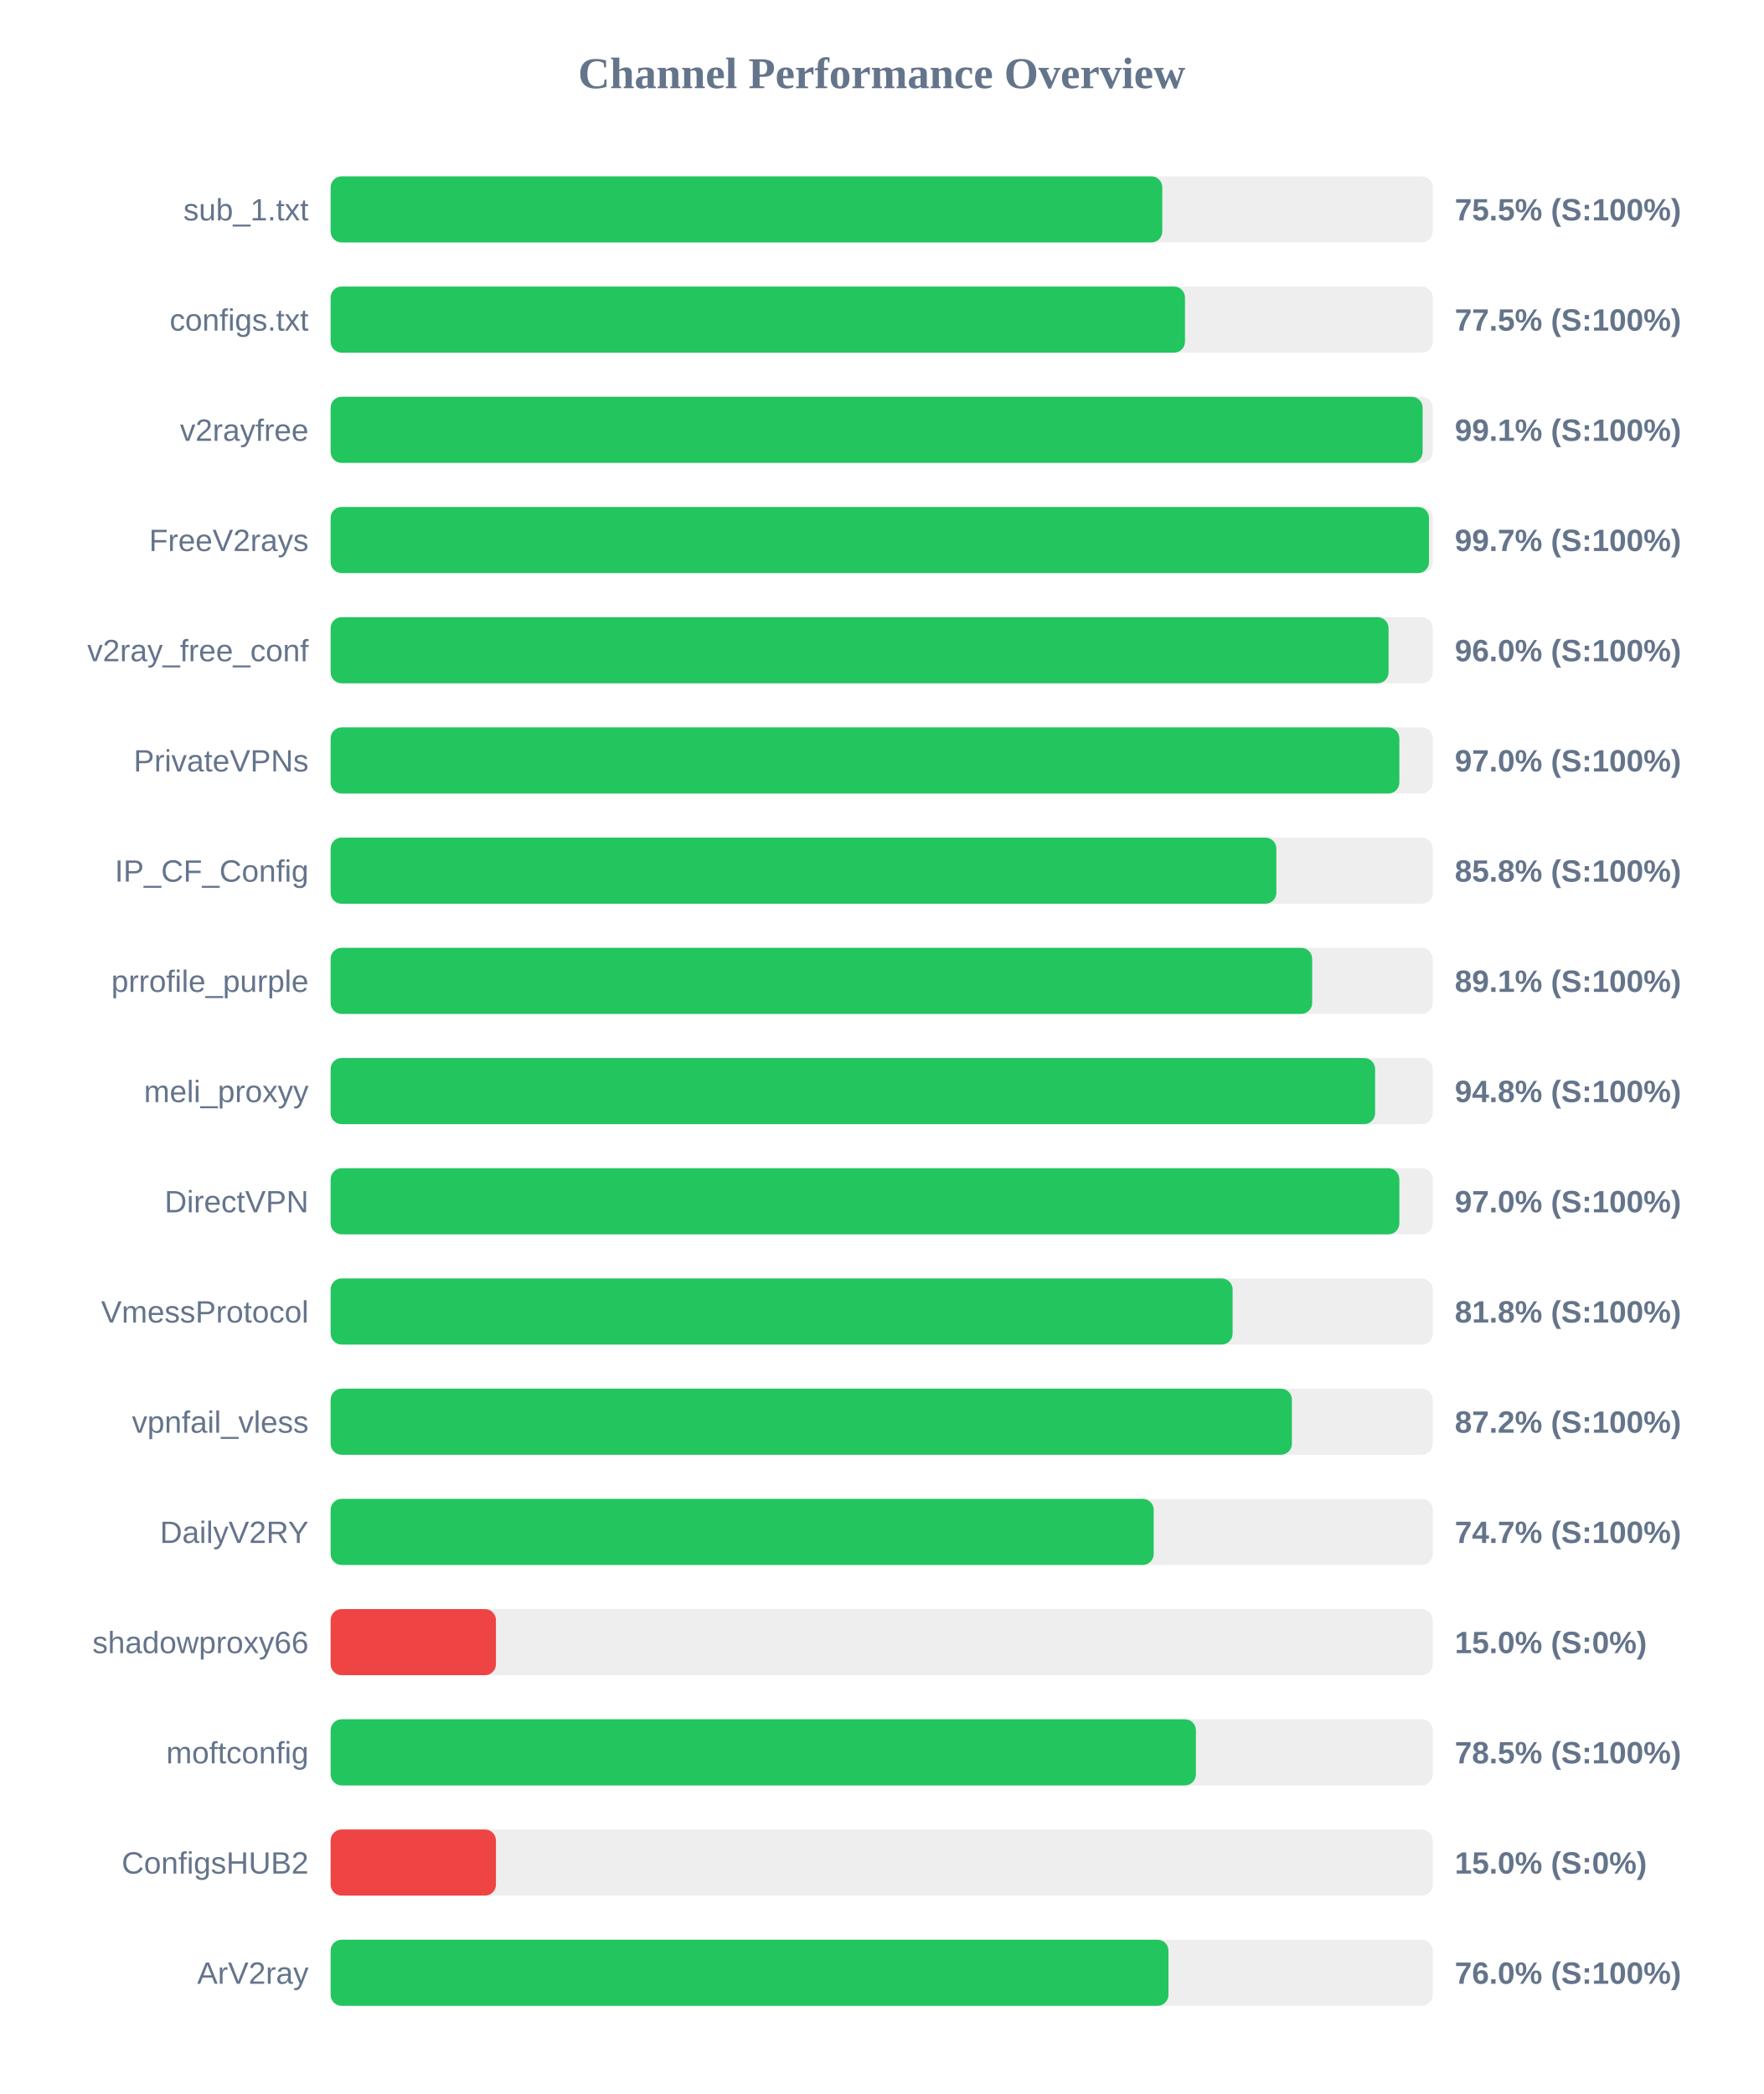
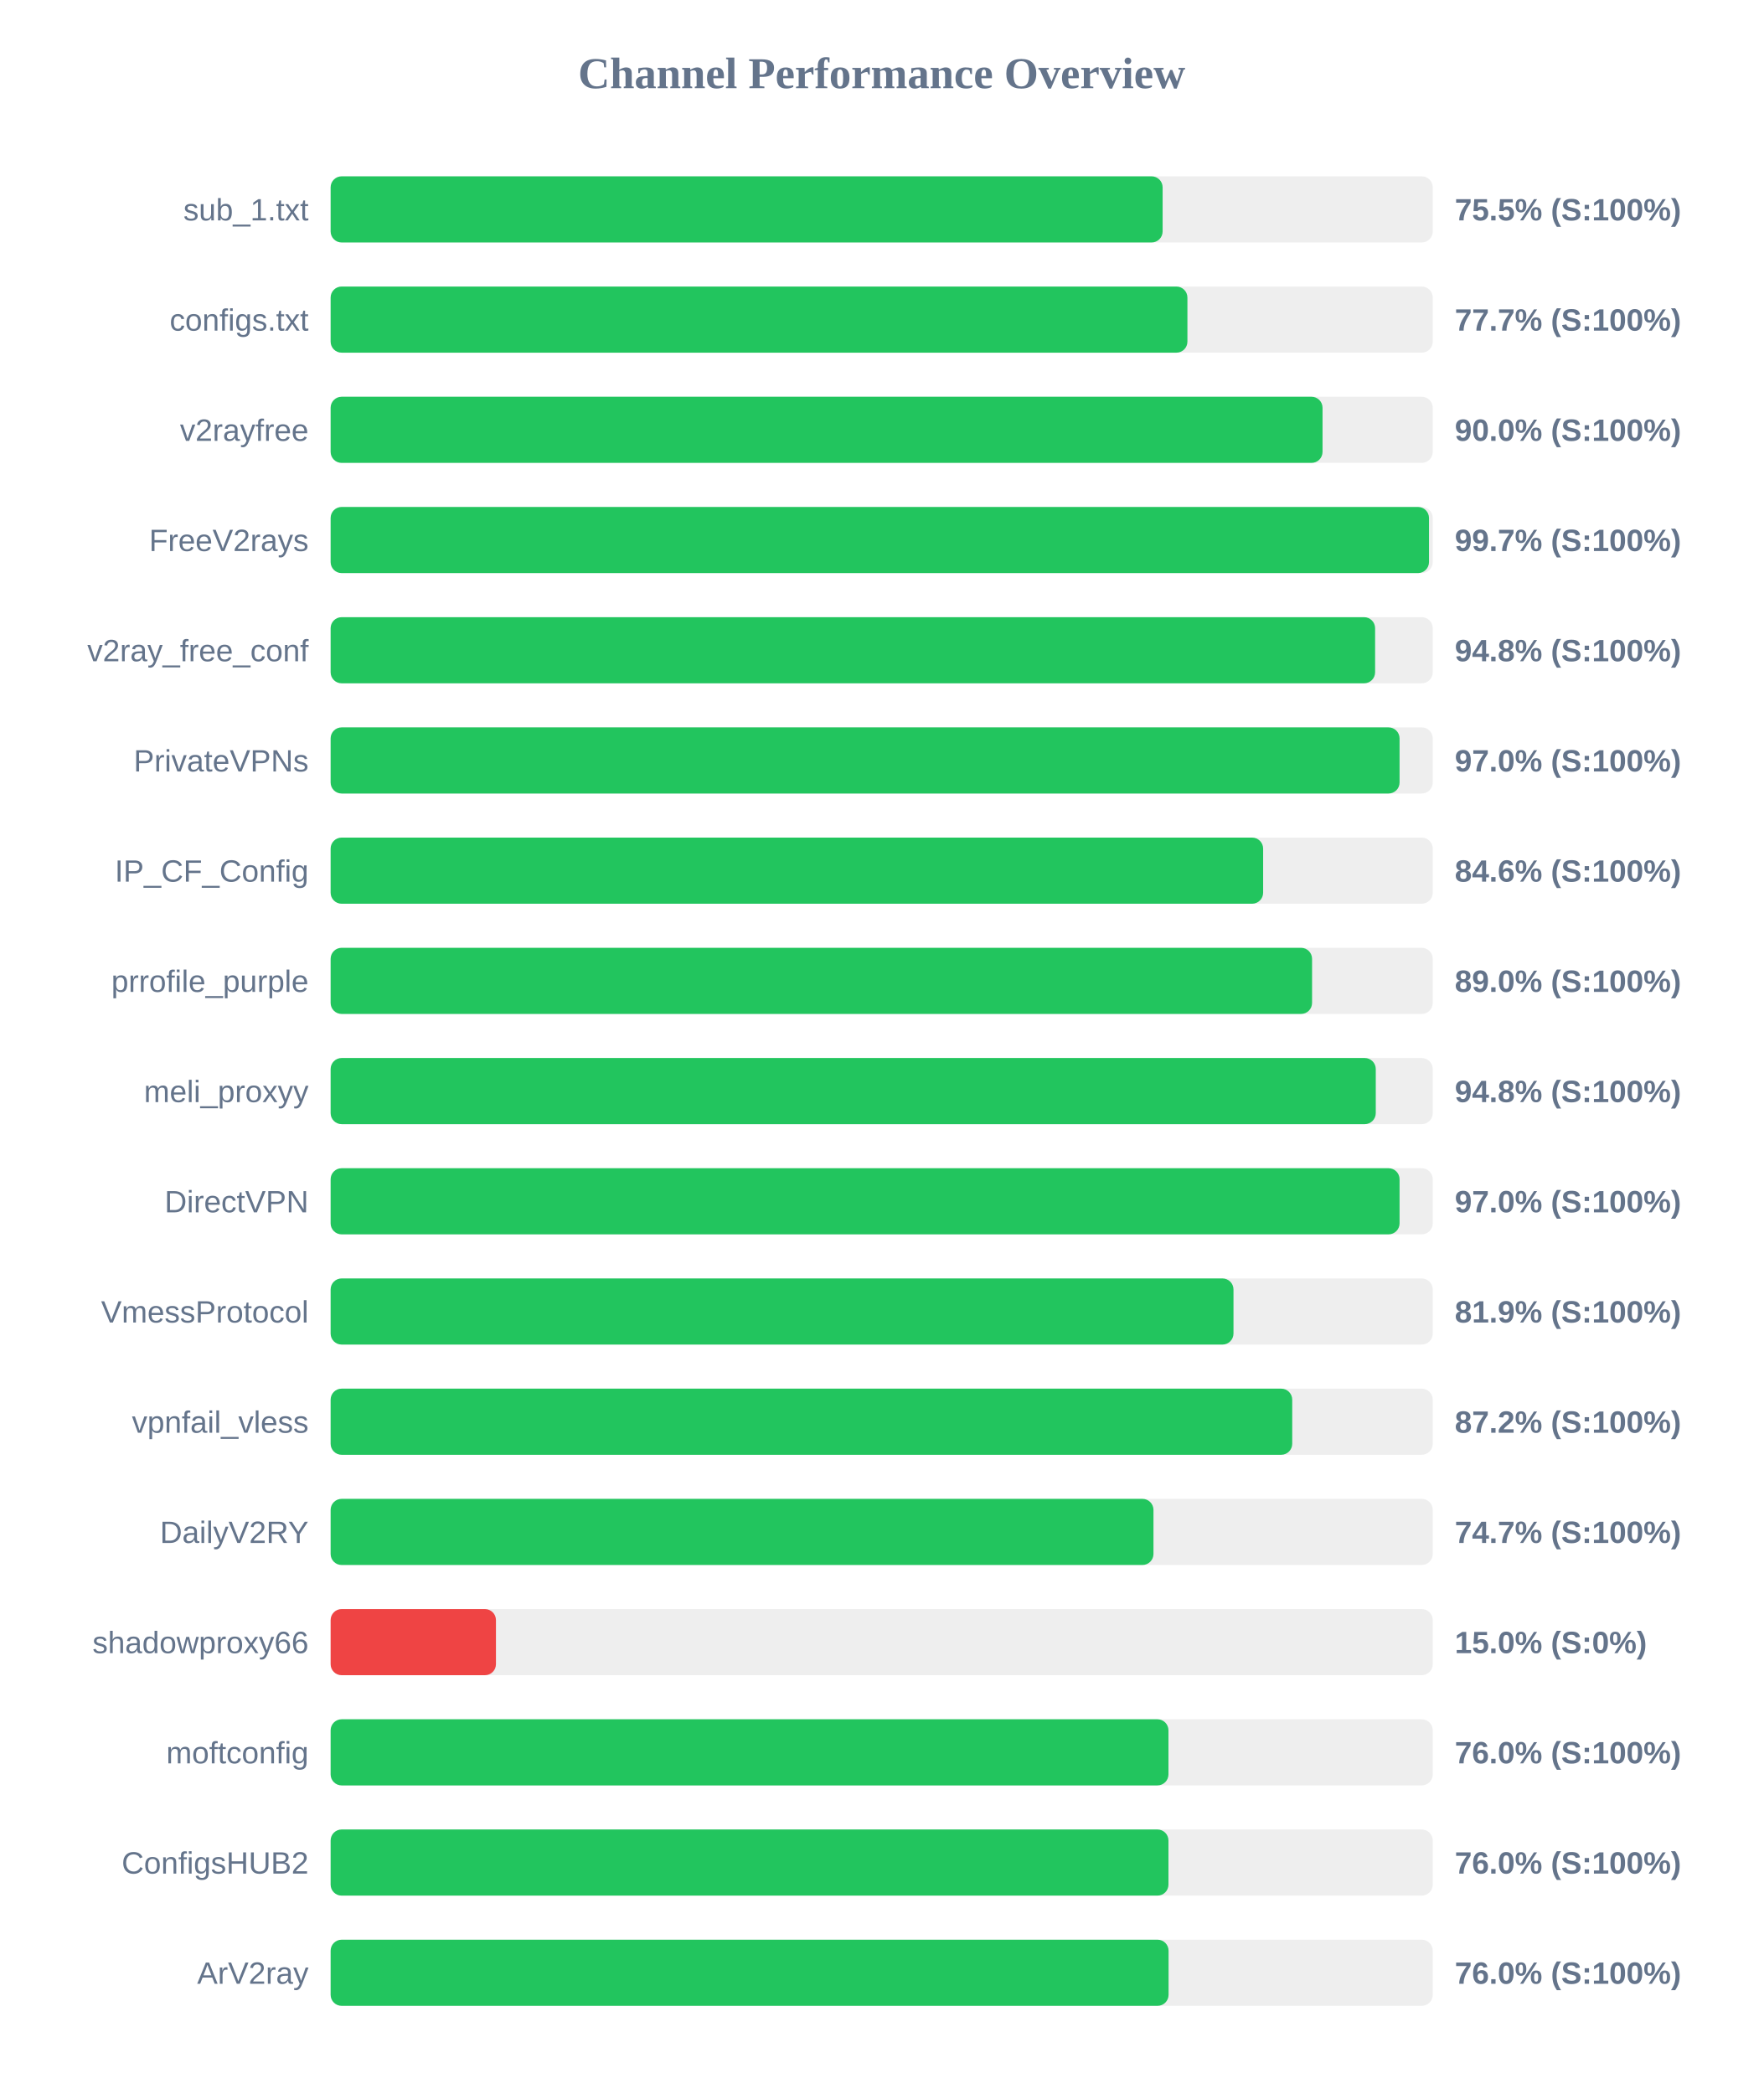
<svg xmlns="http://www.w3.org/2000/svg" width="800" height="950" version="1.1">
  <style>
        .row { font: 14px Arial; fill: #64748b; }
        .score { font: bold 14px Arial; fill: #64748b; }
    </style>
  <text x="400" y="40" text-anchor="middle" font-size="20px" font-weight="bold" fill="#64748b">Channel Performance Overview</text>
  <rect x="150" y="80" width="500" height="30" fill="#eee" rx="5" />
-   <rect x="150" y="80" width="377.3" height="30" fill="#22c55e" rx="5" />
+   <rect x="150" y="80" width="377.45" height="30" fill="#22c55e" rx="5" />
  <text x="140" y="100" text-anchor="end" class="row">sub_1.txt</text>
  <text x="660" y="100" text-anchor="start" class="score">75.5% (S:100%)</text>
  <rect x="150" y="130" width="500" height="30" fill="#eee" rx="5" />
-   <rect x="150" y="130" width="387.6" height="30" fill="#22c55e" rx="5" />
+   <rect x="150" y="130" width="388.7" height="30" fill="#22c55e" rx="5" />
  <text x="140" y="150" text-anchor="end" class="row">configs.txt</text>
-   <text x="660" y="150" text-anchor="start" class="score">77.5% (S:100%)</text>
+   <text x="660" y="150" text-anchor="start" class="score">77.7% (S:100%)</text>
  <rect x="150" y="180" width="500" height="30" fill="#eee" rx="5" />
-   <rect x="150" y="180" width="495.4" height="30" fill="#22c55e" rx="5" />
+   <rect x="150" y="180" width="450.0" height="30" fill="#22c55e" rx="5" />
  <text x="140" y="200" text-anchor="end" class="row">v2rayfree</text>
-   <text x="660" y="200" text-anchor="start" class="score">99.1% (S:100%)</text>
+   <text x="660" y="200" text-anchor="start" class="score">90.0% (S:100%)</text>
  <rect x="150" y="230" width="500" height="30" fill="#eee" rx="5" />
  <rect x="150" y="230" width="498.3" height="30" fill="#22c55e" rx="5" />
  <text x="140" y="250" text-anchor="end" class="row">FreeV2rays</text>
  <text x="660" y="250" text-anchor="start" class="score">99.7% (S:100%)</text>
  <rect x="150" y="280" width="500" height="30" fill="#eee" rx="5" />
-   <rect x="150" y="280" width="479.95" height="30" fill="#22c55e" rx="5" />
+   <rect x="150" y="280" width="473.85" height="30" fill="#22c55e" rx="5" />
  <text x="140" y="300" text-anchor="end" class="row">v2ray_free_conf</text>
-   <text x="660" y="300" text-anchor="start" class="score">96.0% (S:100%)</text>
+   <text x="660" y="300" text-anchor="start" class="score">94.8% (S:100%)</text>
  <rect x="150" y="330" width="500" height="30" fill="#eee" rx="5" />
-   <rect x="150" y="330" width="484.85" height="30" fill="#22c55e" rx="5" />
+   <rect x="150" y="330" width="484.95" height="30" fill="#22c55e" rx="5" />
  <text x="140" y="350" text-anchor="end" class="row">PrivateVPNs</text>
  <text x="660" y="350" text-anchor="start" class="score">97.0% (S:100%)</text>
  <rect x="150" y="380" width="500" height="30" fill="#eee" rx="5" />
-   <rect x="150" y="380" width="429.05" height="30" fill="#22c55e" rx="5" />
+   <rect x="150" y="380" width="423.05" height="30" fill="#22c55e" rx="5" />
  <text x="140" y="400" text-anchor="end" class="row">IP_CF_Config</text>
-   <text x="660" y="400" text-anchor="start" class="score">85.8% (S:100%)</text>
+   <text x="660" y="400" text-anchor="start" class="score">84.6% (S:100%)</text>
  <rect x="150" y="430" width="500" height="30" fill="#eee" rx="5" />
-   <rect x="150" y="430" width="445.3" height="30" fill="#22c55e" rx="5" />
+   <rect x="150" y="430" width="445.25" height="30" fill="#22c55e" rx="5" />
  <text x="140" y="450" text-anchor="end" class="row">prrofile_purple</text>
-   <text x="660" y="450" text-anchor="start" class="score">89.1% (S:100%)</text>
+   <text x="660" y="450" text-anchor="start" class="score">89.0% (S:100%)</text>
  <rect x="150" y="480" width="500" height="30" fill="#eee" rx="5" />
-   <rect x="150" y="480" width="473.85" height="30" fill="#22c55e" rx="5" />
+   <rect x="150" y="480" width="474.15" height="30" fill="#22c55e" rx="5" />
  <text x="140" y="500" text-anchor="end" class="row">meli_proxyy</text>
  <text x="660" y="500" text-anchor="start" class="score">94.8% (S:100%)</text>
  <rect x="150" y="530" width="500" height="30" fill="#eee" rx="5" />
-   <rect x="150" y="530" width="484.85" height="30" fill="#22c55e" rx="5" />
+   <rect x="150" y="530" width="484.95" height="30" fill="#22c55e" rx="5" />
  <text x="140" y="550" text-anchor="end" class="row">DirectVPN</text>
  <text x="660" y="550" text-anchor="start" class="score">97.0% (S:100%)</text>
  <rect x="150" y="580" width="500" height="30" fill="#eee" rx="5" />
-   <rect x="150" y="580" width="409.2" height="30" fill="#22c55e" rx="5" />
+   <rect x="150" y="580" width="409.6" height="30" fill="#22c55e" rx="5" />
  <text x="140" y="600" text-anchor="end" class="row">VmessProtocol</text>
-   <text x="660" y="600" text-anchor="start" class="score">81.8% (S:100%)</text>
+   <text x="660" y="600" text-anchor="start" class="score">81.9% (S:100%)</text>
  <rect x="150" y="630" width="500" height="30" fill="#eee" rx="5" />
-   <rect x="150" y="630" width="436.1" height="30" fill="#22c55e" rx="5" />
+   <rect x="150" y="630" width="436.25" height="30" fill="#22c55e" rx="5" />
  <text x="140" y="650" text-anchor="end" class="row">vpnfail_vless</text>
  <text x="660" y="650" text-anchor="start" class="score">87.2% (S:100%)</text>
  <rect x="150" y="680" width="500" height="30" fill="#eee" rx="5" />
-   <rect x="150" y="680" width="373.4" height="30" fill="#22c55e" rx="5" />
+   <rect x="150" y="680" width="373.3" height="30" fill="#22c55e" rx="5" />
  <text x="140" y="700" text-anchor="end" class="row">DailyV2RY</text>
  <text x="660" y="700" text-anchor="start" class="score">74.7% (S:100%)</text>
  <rect x="150" y="730" width="500" height="30" fill="#eee" rx="5" />
  <rect x="150" y="730" width="75.0" height="30" fill="#ef4444" rx="5" />
  <text x="140" y="750" text-anchor="end" class="row">shadowproxy66</text>
  <text x="660" y="750" text-anchor="start" class="score">15.0% (S:0%)</text>
  <rect x="150" y="780" width="500" height="30" fill="#eee" rx="5" />
-   <rect x="150" y="780" width="392.55" height="30" fill="#22c55e" rx="5" />
+   <rect x="150" y="780" width="380.1" height="30" fill="#22c55e" rx="5" />
  <text x="140" y="800" text-anchor="end" class="row">moftconfig</text>
-   <text x="660" y="800" text-anchor="start" class="score">78.5% (S:100%)</text>
+   <text x="660" y="800" text-anchor="start" class="score">76.0% (S:100%)</text>
  <rect x="150" y="830" width="500" height="30" fill="#eee" rx="5" />
-   <rect x="150" y="830" width="75.0" height="30" fill="#ef4444" rx="5" />
+   <rect x="150" y="830" width="380.1" height="30" fill="#22c55e" rx="5" />
  <text x="140" y="850" text-anchor="end" class="row">ConfigsHUB2</text>
-   <text x="660" y="850" text-anchor="start" class="score">15.0% (S:0%)</text>
+   <text x="660" y="850" text-anchor="start" class="score">76.0% (S:100%)</text>
  <rect x="150" y="880" width="500" height="30" fill="#eee" rx="5" />
-   <rect x="150" y="880" width="380.1" height="30" fill="#22c55e" rx="5" />
+   <rect x="150" y="880" width="380.15" height="30" fill="#22c55e" rx="5" />
  <text x="140" y="900" text-anchor="end" class="row">ArV2ray</text>
  <text x="660" y="900" text-anchor="start" class="score">76.0% (S:100%)</text>
</svg>
